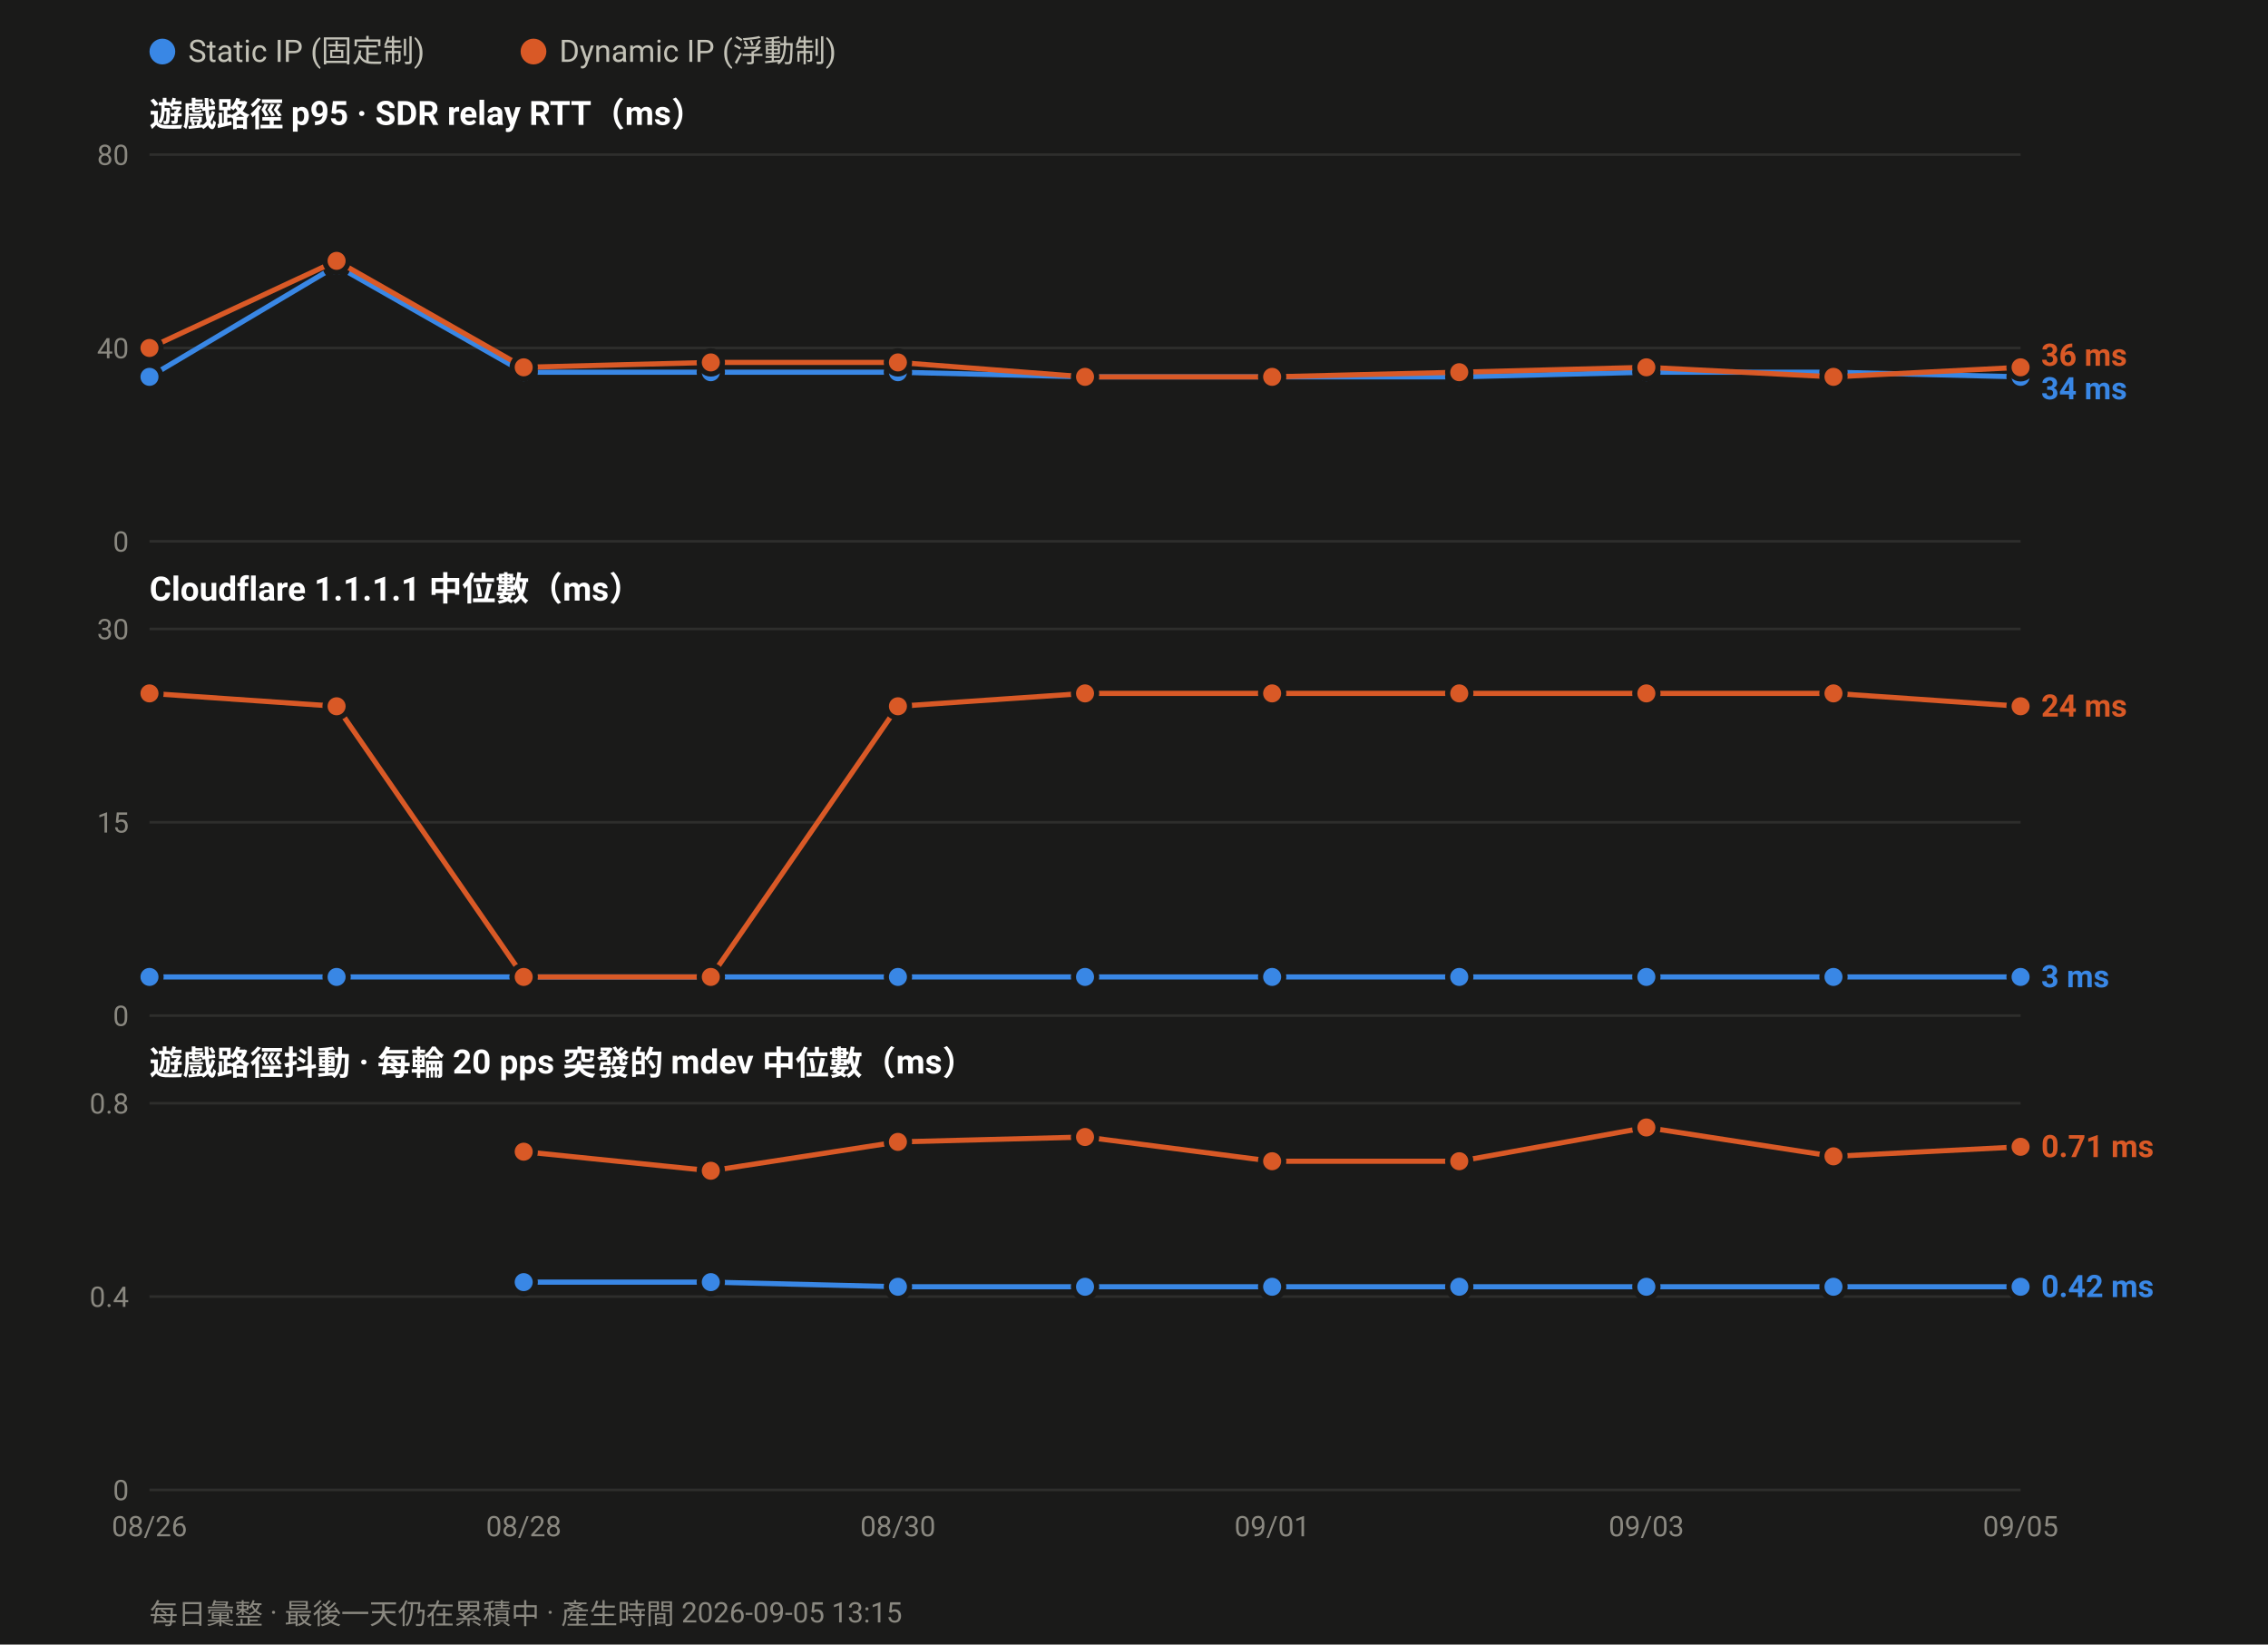
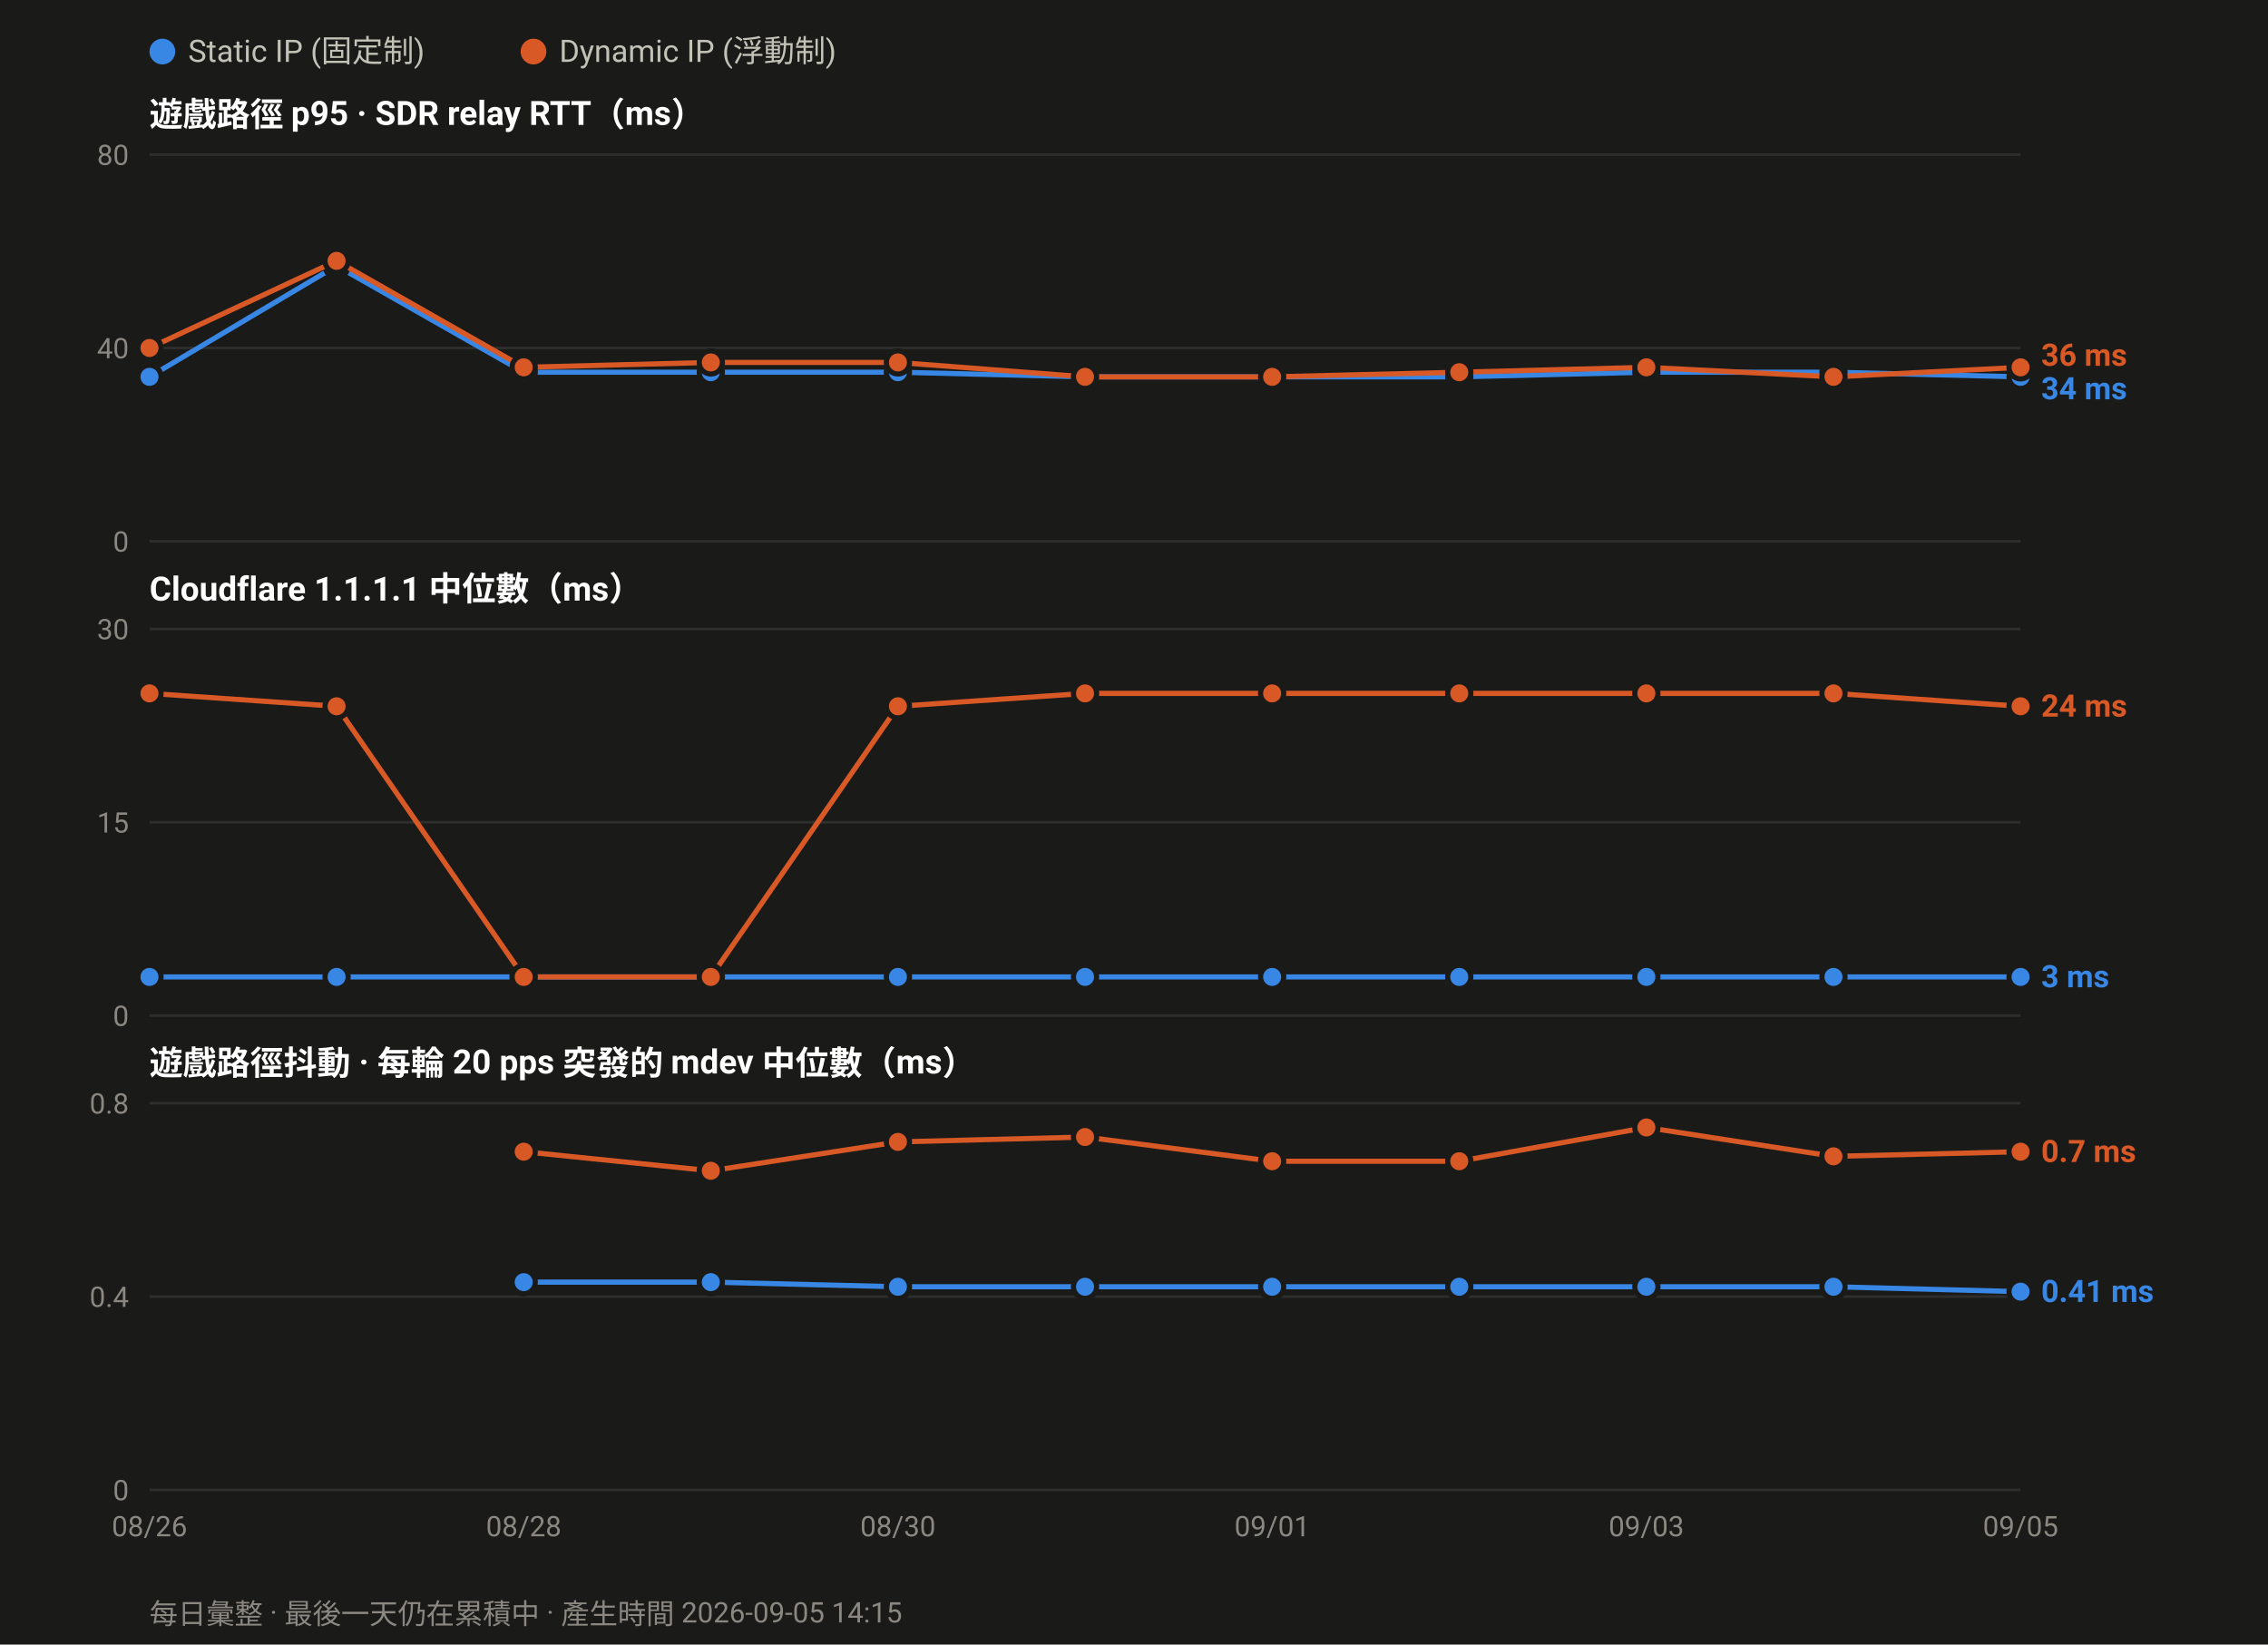
<svg xmlns="http://www.w3.org/2000/svg" width="880" height="638" viewBox="0 0 880 638" font-family="ui-sans-serif,-apple-system,Segoe UI,Roboto,Helvetica,Arial,sans-serif">
  <rect width="880" height="638" fill="#1a1a19" />
  <circle cx="63.0" cy="20" r="5" fill="#3987e5" />
  <text x="73.0" y="24" font-size="12" fill="#c3c2b7">Static IP (固定制)</text>
  <circle cx="207.0" cy="20" r="5" fill="#d95926" />
  <text x="217.0" y="24" font-size="12" fill="#c3c2b7">Dynamic IP (浮動制)</text>
  <text x="58" y="49.0" font-size="13" font-weight="600" fill="#ffffff">遊戲路徑 p95 · SDR relay RTT（ms）</text>
  <line x1="58" y1="210.0" x2="784.0" y2="210.0" stroke="#2e2e2c" stroke-width="1" />
  <text x="50" y="214.0" font-size="11" text-anchor="end" fill="#8a8880">0</text>
  <line x1="58" y1="135.0" x2="784.0" y2="135.0" stroke="#2e2e2c" stroke-width="1" />
  <text x="50" y="139.0" font-size="11" text-anchor="end" fill="#8a8880">40</text>
  <line x1="58" y1="60.0" x2="784.0" y2="60.0" stroke="#2e2e2c" stroke-width="1" />
  <text x="50" y="64.0" font-size="11" text-anchor="end" fill="#8a8880">80</text>
  <polyline fill="none" stroke="#3987e5" stroke-width="2" stroke-linejoin="round" points="58.0,146.2 130.6,103.1 203.2,144.4 275.8,144.4 348.4,144.4 421.0,146.2 493.6,146.2 566.2,146.2 638.8,144.4 711.4,144.4 784.0,146.2" />
  <circle cx="58.0" cy="146.2" r="4.5" fill="#3987e5" stroke="#1a1a19" stroke-width="2" />
  <circle cx="130.6" cy="103.1" r="4.5" fill="#3987e5" stroke="#1a1a19" stroke-width="2" />
  <circle cx="203.2" cy="144.4" r="4.5" fill="#3987e5" stroke="#1a1a19" stroke-width="2" />
  <circle cx="275.8" cy="144.4" r="4.5" fill="#3987e5" stroke="#1a1a19" stroke-width="2" />
  <circle cx="348.4" cy="144.4" r="4.5" fill="#3987e5" stroke="#1a1a19" stroke-width="2" />
  <circle cx="421.0" cy="146.2" r="4.5" fill="#3987e5" stroke="#1a1a19" stroke-width="2" />
  <circle cx="493.6" cy="146.2" r="4.5" fill="#3987e5" stroke="#1a1a19" stroke-width="2" />
  <circle cx="566.2" cy="146.2" r="4.5" fill="#3987e5" stroke="#1a1a19" stroke-width="2" />
  <circle cx="638.8" cy="144.4" r="4.5" fill="#3987e5" stroke="#1a1a19" stroke-width="2" />
  <circle cx="711.4" cy="144.4" r="4.5" fill="#3987e5" stroke="#1a1a19" stroke-width="2" />
  <circle cx="784.0" cy="146.2" r="4.5" fill="#3987e5" stroke="#1a1a19" stroke-width="2" />
  <polyline fill="none" stroke="#d95926" stroke-width="2" stroke-linejoin="round" points="58.0,135.0 130.6,101.2 203.2,142.5 275.8,140.6 348.4,140.6 421.0,146.2 493.6,146.2 566.2,144.4 638.8,142.5 711.4,146.2 784.0,142.5" />
  <circle cx="58.0" cy="135.0" r="4.5" fill="#d95926" stroke="#1a1a19" stroke-width="2" />
  <circle cx="130.6" cy="101.2" r="4.5" fill="#d95926" stroke="#1a1a19" stroke-width="2" />
  <circle cx="203.2" cy="142.5" r="4.5" fill="#d95926" stroke="#1a1a19" stroke-width="2" />
  <circle cx="275.8" cy="140.6" r="4.5" fill="#d95926" stroke="#1a1a19" stroke-width="2" />
  <circle cx="348.4" cy="140.6" r="4.5" fill="#d95926" stroke="#1a1a19" stroke-width="2" />
  <circle cx="421.0" cy="146.2" r="4.5" fill="#d95926" stroke="#1a1a19" stroke-width="2" />
  <circle cx="493.6" cy="146.2" r="4.5" fill="#d95926" stroke="#1a1a19" stroke-width="2" />
  <circle cx="566.2" cy="144.4" r="4.5" fill="#d95926" stroke="#1a1a19" stroke-width="2" />
  <circle cx="638.8" cy="142.5" r="4.5" fill="#d95926" stroke="#1a1a19" stroke-width="2" />
  <circle cx="711.4" cy="146.2" r="4.5" fill="#d95926" stroke="#1a1a19" stroke-width="2" />
  <circle cx="784.0" cy="142.5" r="4.5" fill="#d95926" stroke="#1a1a19" stroke-width="2" />
  <text x="792.0" y="141.9" font-size="12" font-weight="600" fill="#d95926">36 ms</text>
  <text x="792.0" y="154.9" font-size="12" font-weight="600" fill="#3987e5">34 ms</text>
  <text x="58" y="233.0" font-size="13" font-weight="600" fill="#ffffff">Cloudflare 1.1.1.1 中位數（ms）</text>
  <line x1="58" y1="394.0" x2="784.0" y2="394.0" stroke="#2e2e2c" stroke-width="1" />
  <text x="50" y="398.0" font-size="11" text-anchor="end" fill="#8a8880">0</text>
  <line x1="58" y1="319.0" x2="784.0" y2="319.0" stroke="#2e2e2c" stroke-width="1" />
  <text x="50" y="323.0" font-size="11" text-anchor="end" fill="#8a8880">15</text>
  <line x1="58" y1="244.0" x2="784.0" y2="244.0" stroke="#2e2e2c" stroke-width="1" />
  <text x="50" y="248.0" font-size="11" text-anchor="end" fill="#8a8880">30</text>
  <polyline fill="none" stroke="#3987e5" stroke-width="2" stroke-linejoin="round" points="58.0,379.0 130.6,379.0 203.2,379.0 275.8,379.0 348.4,379.0 421.0,379.0 493.6,379.0 566.2,379.0 638.8,379.0 711.4,379.0 784.0,379.0" />
  <circle cx="58.0" cy="379.0" r="4.5" fill="#3987e5" stroke="#1a1a19" stroke-width="2" />
  <circle cx="130.6" cy="379.0" r="4.5" fill="#3987e5" stroke="#1a1a19" stroke-width="2" />
  <circle cx="203.2" cy="379.0" r="4.5" fill="#3987e5" stroke="#1a1a19" stroke-width="2" />
  <circle cx="275.8" cy="379.0" r="4.5" fill="#3987e5" stroke="#1a1a19" stroke-width="2" />
  <circle cx="348.4" cy="379.0" r="4.5" fill="#3987e5" stroke="#1a1a19" stroke-width="2" />
  <circle cx="421.0" cy="379.0" r="4.5" fill="#3987e5" stroke="#1a1a19" stroke-width="2" />
  <circle cx="493.6" cy="379.0" r="4.5" fill="#3987e5" stroke="#1a1a19" stroke-width="2" />
  <circle cx="566.2" cy="379.0" r="4.5" fill="#3987e5" stroke="#1a1a19" stroke-width="2" />
  <circle cx="638.8" cy="379.0" r="4.5" fill="#3987e5" stroke="#1a1a19" stroke-width="2" />
  <circle cx="711.4" cy="379.0" r="4.5" fill="#3987e5" stroke="#1a1a19" stroke-width="2" />
  <circle cx="784.0" cy="379.0" r="4.5" fill="#3987e5" stroke="#1a1a19" stroke-width="2" />
  <polyline fill="none" stroke="#d95926" stroke-width="2" stroke-linejoin="round" points="58.0,269.0 130.6,274.0 203.2,379.0 275.8,379.0 348.4,274.0 421.0,269.0 493.6,269.0 566.2,269.0 638.8,269.0 711.4,269.0 784.0,274.0" />
  <circle cx="58.0" cy="269.0" r="4.5" fill="#d95926" stroke="#1a1a19" stroke-width="2" />
  <circle cx="130.6" cy="274.0" r="4.5" fill="#d95926" stroke="#1a1a19" stroke-width="2" />
  <circle cx="203.2" cy="379.0" r="4.5" fill="#d95926" stroke="#1a1a19" stroke-width="2" />
  <circle cx="275.8" cy="379.0" r="4.5" fill="#d95926" stroke="#1a1a19" stroke-width="2" />
  <circle cx="348.4" cy="274.0" r="4.5" fill="#d95926" stroke="#1a1a19" stroke-width="2" />
  <circle cx="421.0" cy="269.0" r="4.5" fill="#d95926" stroke="#1a1a19" stroke-width="2" />
  <circle cx="493.6" cy="269.0" r="4.5" fill="#d95926" stroke="#1a1a19" stroke-width="2" />
  <circle cx="566.2" cy="269.0" r="4.5" fill="#d95926" stroke="#1a1a19" stroke-width="2" />
  <circle cx="638.8" cy="269.0" r="4.5" fill="#d95926" stroke="#1a1a19" stroke-width="2" />
  <circle cx="711.4" cy="269.0" r="4.5" fill="#d95926" stroke="#1a1a19" stroke-width="2" />
  <circle cx="784.0" cy="274.0" r="4.5" fill="#d95926" stroke="#1a1a19" stroke-width="2" />
  <text x="792.0" y="278.0" font-size="12" font-weight="600" fill="#d95926">24 ms</text>
  <text x="792.0" y="383.0" font-size="12" font-weight="600" fill="#3987e5">3 ms</text>
  <text x="58" y="417.0" font-size="13" font-weight="600" fill="#ffffff">遊戲路徑抖動 · 每輪 20 pps 突發的 mdev 中位數（ms）</text>
  <line x1="58" y1="578.0" x2="784.0" y2="578.0" stroke="#2e2e2c" stroke-width="1" />
  <text x="50" y="582.0" font-size="11" text-anchor="end" fill="#8a8880">0</text>
  <line x1="58" y1="503.0" x2="784.0" y2="503.0" stroke="#2e2e2c" stroke-width="1" />
  <text x="50" y="507.0" font-size="11" text-anchor="end" fill="#8a8880">0.4</text>
  <line x1="58" y1="428.0" x2="784.0" y2="428.0" stroke="#2e2e2c" stroke-width="1" />
  <text x="50" y="432.0" font-size="11" text-anchor="end" fill="#8a8880">0.8</text>
-   <polyline fill="none" stroke="#3987e5" stroke-width="2" stroke-linejoin="round" points="203.2,497.4 275.8,497.4 348.4,499.2 421.0,499.2 493.6,499.2 566.2,499.2 638.8,499.2 711.4,499.2 784.0,499.2" />
+   <polyline fill="none" stroke="#3987e5" stroke-width="2" stroke-linejoin="round" points="203.2,497.4 275.8,497.4 348.4,499.2 421.0,499.2 493.6,499.2 566.2,499.2 638.8,499.2 711.4,499.2 784.0,501.1" />
  <circle cx="203.2" cy="497.4" r="4.5" fill="#3987e5" stroke="#1a1a19" stroke-width="2" />
  <circle cx="275.8" cy="497.4" r="4.5" fill="#3987e5" stroke="#1a1a19" stroke-width="2" />
  <circle cx="348.4" cy="499.2" r="4.5" fill="#3987e5" stroke="#1a1a19" stroke-width="2" />
  <circle cx="421.0" cy="499.2" r="4.5" fill="#3987e5" stroke="#1a1a19" stroke-width="2" />
  <circle cx="493.6" cy="499.2" r="4.5" fill="#3987e5" stroke="#1a1a19" stroke-width="2" />
  <circle cx="566.2" cy="499.2" r="4.5" fill="#3987e5" stroke="#1a1a19" stroke-width="2" />
  <circle cx="638.8" cy="499.2" r="4.5" fill="#3987e5" stroke="#1a1a19" stroke-width="2" />
  <circle cx="711.4" cy="499.2" r="4.5" fill="#3987e5" stroke="#1a1a19" stroke-width="2" />
-   <circle cx="784.0" cy="499.2" r="4.5" fill="#3987e5" stroke="#1a1a19" stroke-width="2" />
-   <polyline fill="none" stroke="#d95926" stroke-width="2" stroke-linejoin="round" points="203.2,446.8 275.8,454.2 348.4,443.0 421.0,441.1 493.6,450.5 566.2,450.5 638.8,437.4 711.4,448.6 784.0,444.9" />
+   <circle cx="784.0" cy="501.1" r="4.5" fill="#3987e5" stroke="#1a1a19" stroke-width="2" />
+   <polyline fill="none" stroke="#d95926" stroke-width="2" stroke-linejoin="round" points="203.2,446.8 275.8,454.2 348.4,443.0 421.0,441.1 493.6,450.5 566.2,450.5 638.8,437.4 711.4,448.6 784.0,446.8" />
  <circle cx="203.2" cy="446.8" r="4.5" fill="#d95926" stroke="#1a1a19" stroke-width="2" />
  <circle cx="275.8" cy="454.2" r="4.5" fill="#d95926" stroke="#1a1a19" stroke-width="2" />
  <circle cx="348.4" cy="443.0" r="4.5" fill="#d95926" stroke="#1a1a19" stroke-width="2" />
  <circle cx="421.0" cy="441.1" r="4.5" fill="#d95926" stroke="#1a1a19" stroke-width="2" />
  <circle cx="493.6" cy="450.5" r="4.5" fill="#d95926" stroke="#1a1a19" stroke-width="2" />
  <circle cx="566.2" cy="450.5" r="4.5" fill="#d95926" stroke="#1a1a19" stroke-width="2" />
  <circle cx="638.8" cy="437.4" r="4.5" fill="#d95926" stroke="#1a1a19" stroke-width="2" />
  <circle cx="711.4" cy="448.6" r="4.5" fill="#d95926" stroke="#1a1a19" stroke-width="2" />
-   <circle cx="784.0" cy="444.9" r="4.5" fill="#d95926" stroke="#1a1a19" stroke-width="2" />
-   <text x="792.0" y="448.9" font-size="12" font-weight="600" fill="#d95926">0.71 ms</text>
-   <text x="792.0" y="503.2" font-size="12" font-weight="600" fill="#3987e5">0.42 ms</text>
+   <circle cx="784.0" cy="446.8" r="4.5" fill="#d95926" stroke="#1a1a19" stroke-width="2" />
+   <text x="792.0" y="450.8" font-size="12" font-weight="600" fill="#d95926">0.7 ms</text>
+   <text x="792.0" y="505.1" font-size="12" font-weight="600" fill="#3987e5">0.41 ms</text>
  <text x="58.0" y="596.0" font-size="11" text-anchor="middle" fill="#8a8880">08/26</text>
  <text x="203.2" y="596.0" font-size="11" text-anchor="middle" fill="#8a8880">08/28</text>
  <text x="348.4" y="596.0" font-size="11" text-anchor="middle" fill="#8a8880">08/30</text>
  <text x="493.6" y="596.0" font-size="11" text-anchor="middle" fill="#8a8880">09/01</text>
  <text x="638.8" y="596.0" font-size="11" text-anchor="middle" fill="#8a8880">09/03</text>
  <text x="784.0" y="596.0" font-size="11" text-anchor="middle" fill="#8a8880">09/05</text>
-   <text x="58" y="630" font-size="11" fill="#8a8880">每日彙整 · 最後一天仍在累積中 · 產生時間 2026-09-05 13:15</text>
+   <text x="58" y="630" font-size="11" fill="#8a8880">每日彙整 · 最後一天仍在累積中 · 產生時間 2026-09-05 14:15</text>
</svg>
